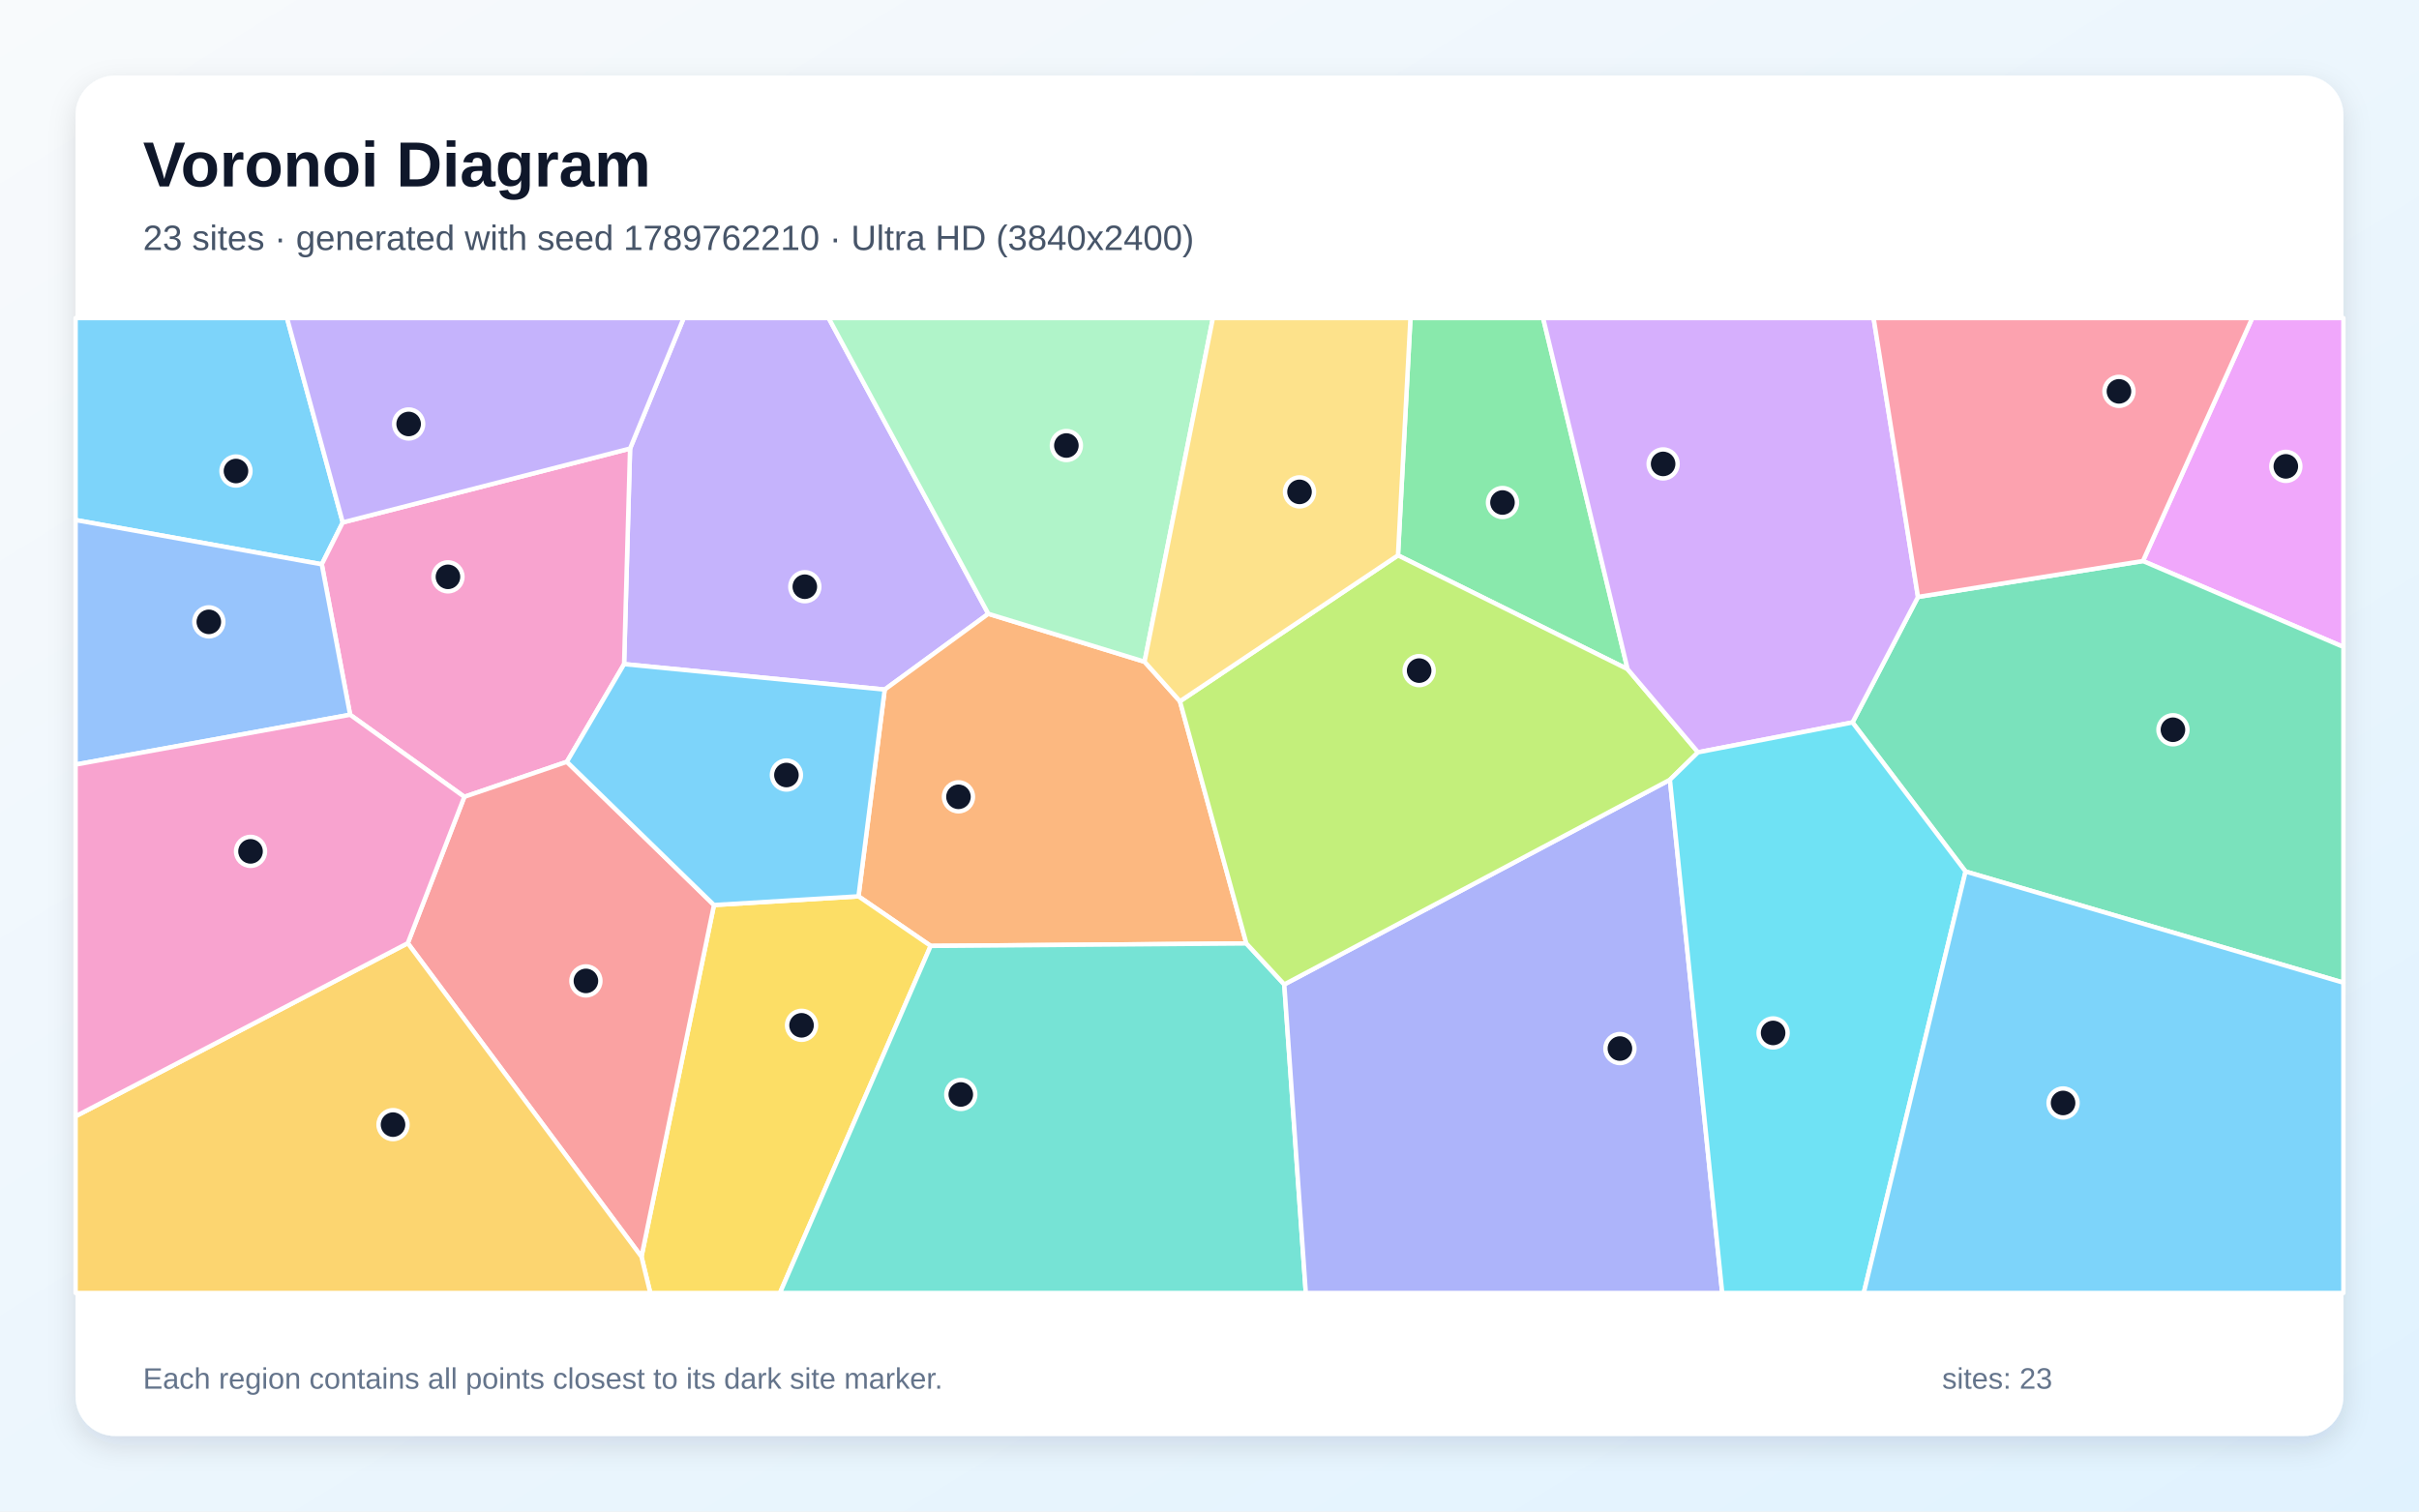
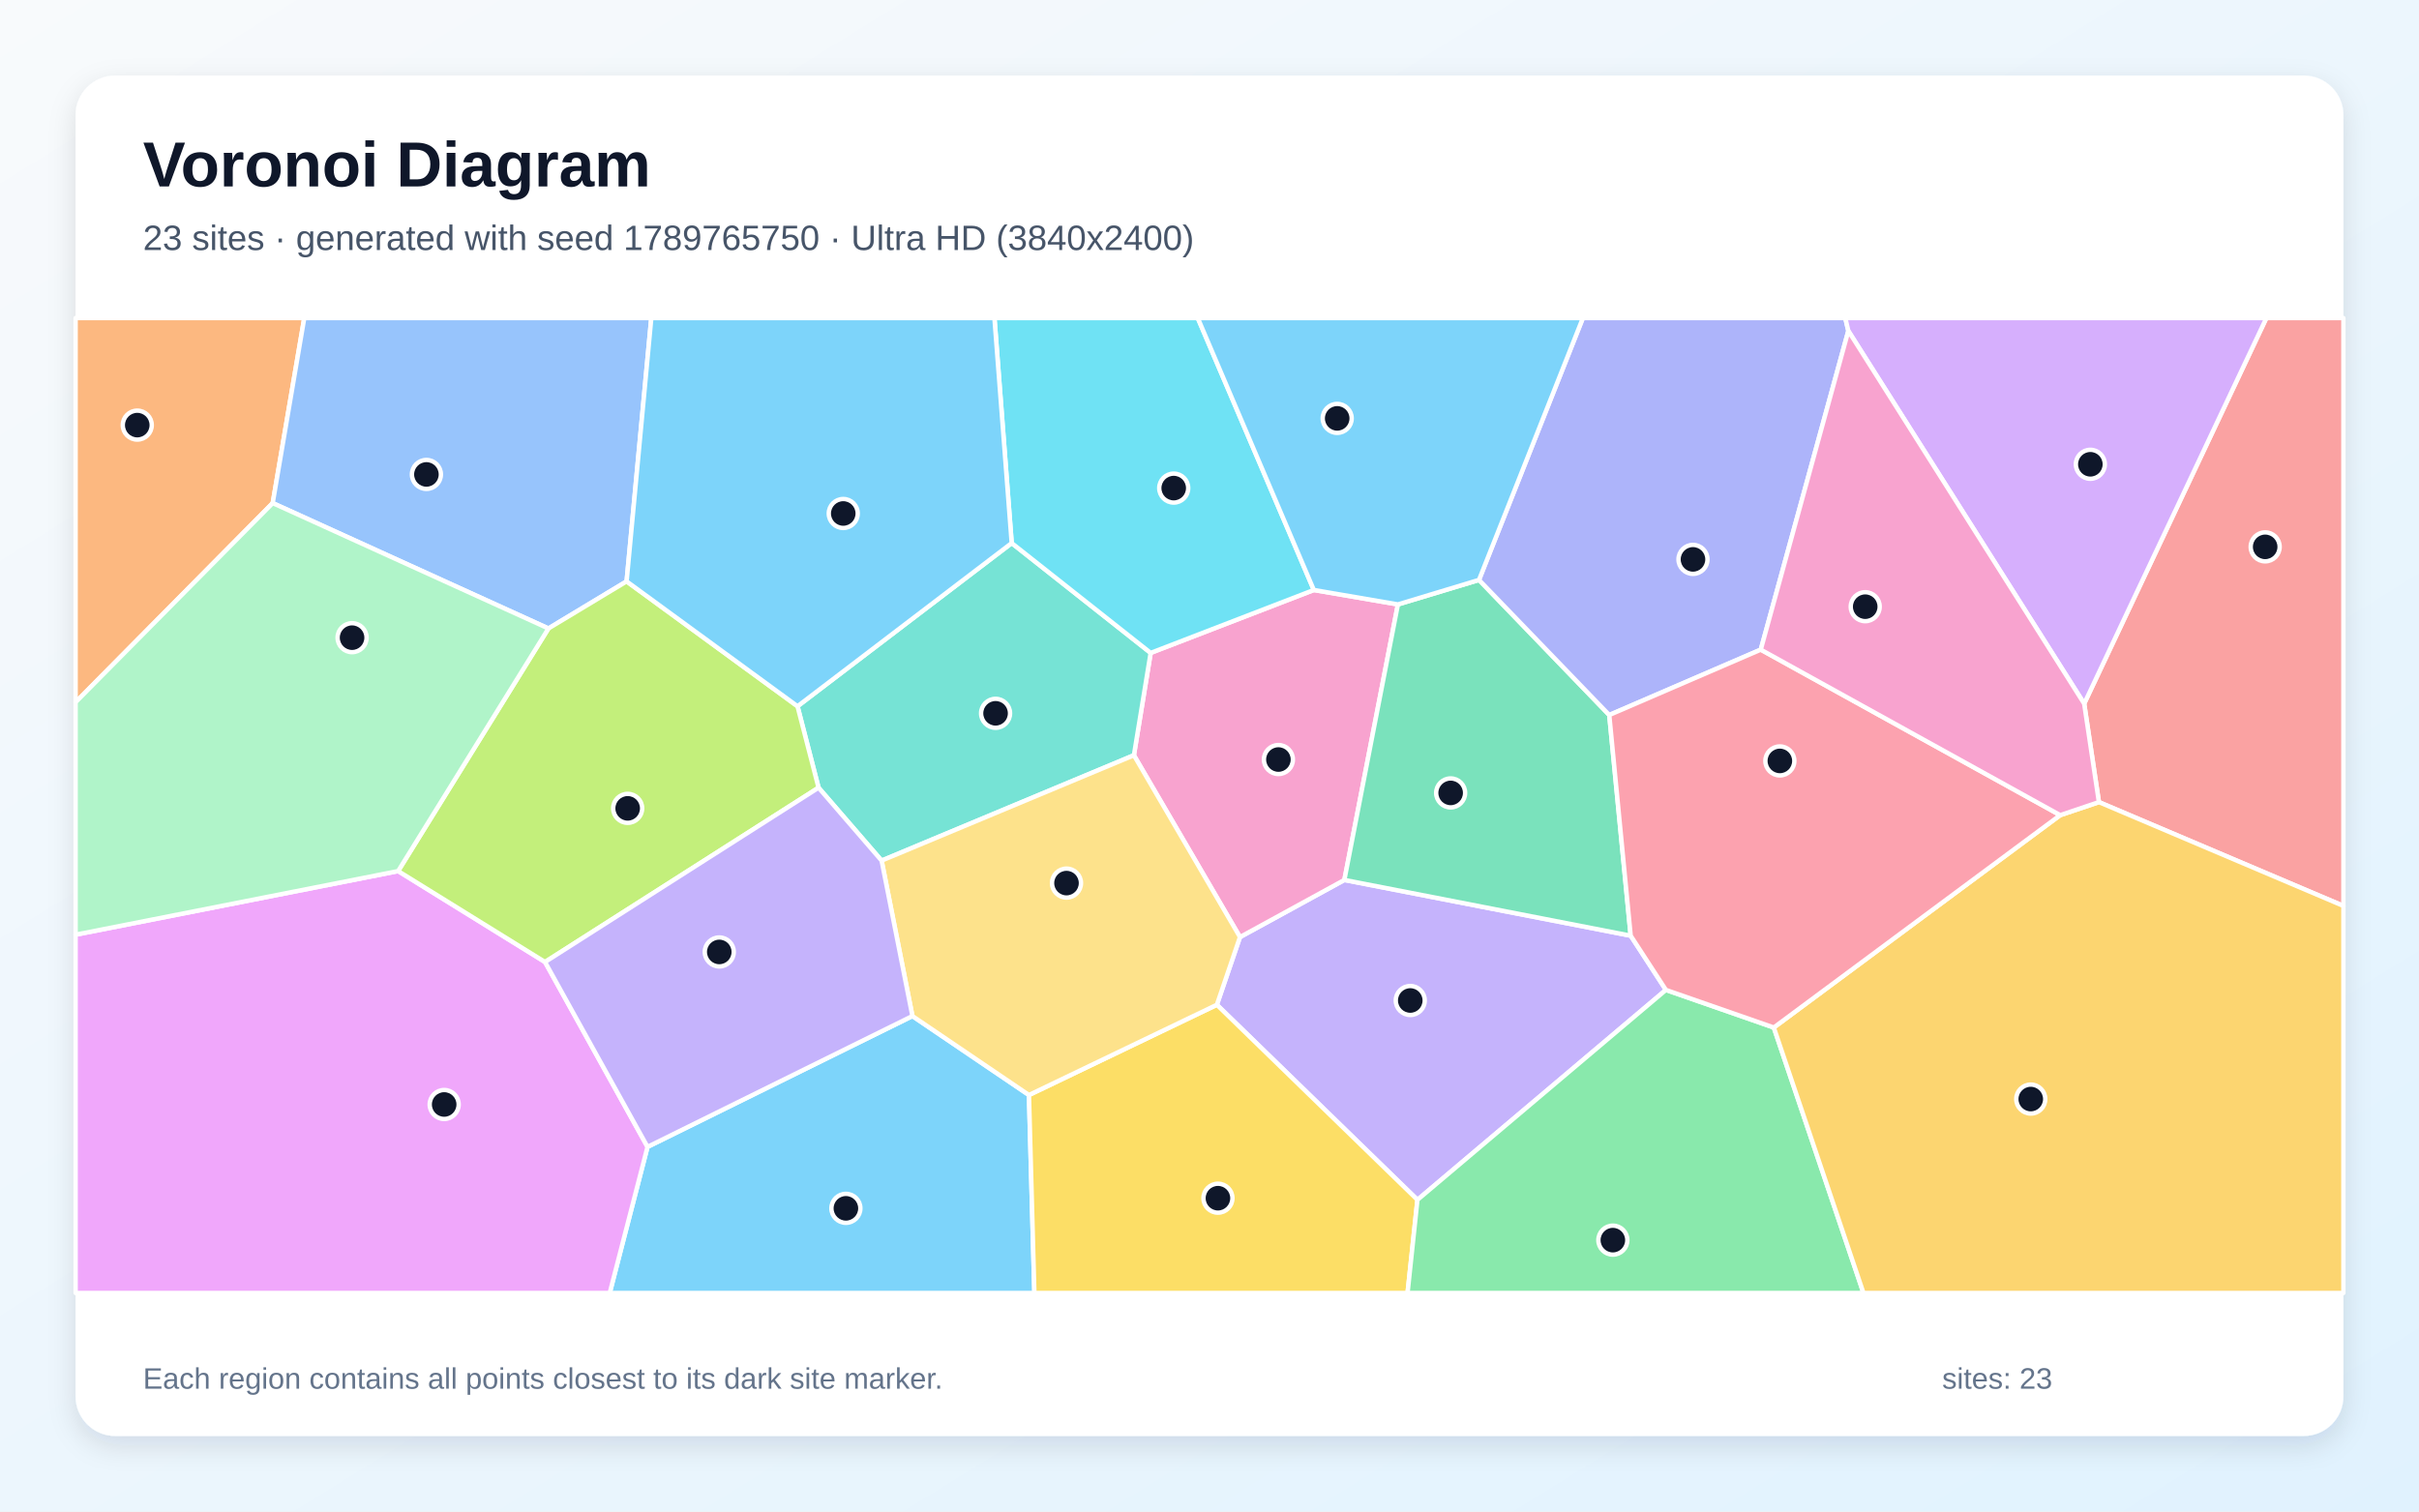
<svg xmlns="http://www.w3.org/2000/svg" width="3840" height="2400" viewBox="0 0 3840 2400" role="img" aria-labelledby="title description">
  <defs>
    <linearGradient id="background" x1="0" y1="0" x2="1" y2="1">
      <stop stop-color="#F8FAFC" />
      <stop offset="1" stop-color="#E0F2FE" />
    </linearGradient>
    <filter id="shadow" x="-5%" y="-5%" width="110%" height="110%">
      <feDropShadow dx="0" dy="15" stdDeviation="22" flood-color="#0F172A" flood-opacity=".12" />
    </filter>
  </defs>
  <rect width="3840" height="2400" fill="url(#background)" />
  <rect x="120" y="120" width="3600" height="2160" rx="63" fill="#FFFFFF" filter="url(#shadow)" />
  <g font-family="Arial, sans-serif">
    <text x="227" y="296" font-size="101" font-weight="700" fill="#0F172A">Voronoi Diagram</text>
-     <text x="227" y="397" font-size="56" fill="#475569">23 sites · generated with seed 1789762210 · Ultra HD (3840x2400)</text>
+     <text x="227" y="397" font-size="56" fill="#475569">23 sites · generated with seed 1789765750 · Ultra HD (3840x2400)</text>
  </g>
  <g stroke="#FFFFFF" stroke-width="7" stroke-linejoin="round">
-     <polygon points="544.1,829.5 510.8,896.0 120.0,825.7 120.0,505.0 455.6,505.0" fill="#38BDF8" fill-opacity="0.65" />
-     <polygon points="1568.9,974.6 1404.4,1094.9 990.7,1054.5 1000.2,712.2 1085.3,505.0 1315.4,505.0" fill="#A78BFA" fill-opacity="0.65" />
-     <polygon points="899.9,1209.6 737.1,1265.2 555.8,1134.9 510.8,896.0 544.1,829.5 1000.2,712.2 990.7,1054.5" fill="#F472B6" fill-opacity="0.65" />
-     <polygon points="1816.9,1050.7 1873.1,1113.5 1978.5,1498.0 1477.4,1501.9 1362.8,1423.2 1404.4,1094.9 1568.9,974.6" fill="#FB923C" fill-opacity="0.65" />
-     <polygon points="1018.3,1995.4 1133.4,1437.0 1362.8,1423.2 1477.4,1501.9 1238.1,2053.0 1032.3,2053.0" fill="#FACC15" fill-opacity="0.65" />
-     <polygon points="2583.7,1062.5 2219.2,881.8 2239.0,505.0 2449.6,505.0" fill="#4ADE80" fill-opacity="0.65" />
-     <polygon points="1477.4,1501.9 1978.5,1498.0 2038.7,1563.1 2072.9,2053.0 1238.1,2053.0" fill="#2DD4BF" fill-opacity="0.65" />
-     <polygon points="120.0,1214.0 120.0,825.7 510.8,896.0 555.8,1134.9" fill="#60A5FA" fill-opacity="0.65" />
-     <polygon points="3401.8,890.8 3575.3,505.0 3720.0,505.0 3720.0,1027.2" fill="#E879F9" fill-opacity="0.65" />
-     <polygon points="3120.2,1383.8 2940.7,1147.1 3044.7,947.8 3401.8,890.8 3720.0,1027.2 3720.0,1560.3" fill="#34D399" fill-opacity="0.65" />
-     <polygon points="647.3,1497.6 737.1,1265.2 899.9,1209.6 1133.4,1437.0 1018.3,1995.4" fill="#F87171" fill-opacity="0.65" />
-     <polygon points="2038.7,1563.1 2650.9,1238.1 2733.9,2053.0 2072.9,2053.0" fill="#818CF8" fill-opacity="0.65" />
-     <polygon points="120.0,1772.4 647.3,1497.6 1018.3,1995.4 1032.3,2053.0 120.0,2053.0" fill="#FBBF24" fill-opacity="0.65" />
-     <polygon points="2695.5,1194.5 2650.9,1238.1 2038.7,1563.1 1978.5,1498.0 1873.1,1113.5 2219.2,881.8 2583.7,1062.5" fill="#A3E635" fill-opacity="0.65" />
-     <polygon points="3044.7,947.8 2940.7,1147.1 2695.5,1194.5 2583.7,1062.5 2449.6,505.0 2974.2,505.0" fill="#C084FC" fill-opacity="0.65" />
-     <polygon points="3401.8,890.8 3044.7,947.8 2974.2,505.0 3575.3,505.0" fill="#FB7185" fill-opacity="0.65" />
-     <polygon points="2650.9,1238.1 2695.5,1194.5 2940.7,1147.1 3120.2,1383.8 2958.6,2053.0 2733.9,2053.0" fill="#22D3EE" fill-opacity="0.65" />
-     <polygon points="1816.9,1050.7 1568.9,974.6 1315.4,505.0 1925.4,505.0" fill="#86EFAC" fill-opacity="0.65" />
-     <polygon points="2219.2,881.8 1873.1,1113.5 1816.9,1050.7 1925.4,505.0 2239.0,505.0" fill="#FCD34D" fill-opacity="0.65" />
-     <polygon points="3120.2,1383.8 3720.0,1560.3 3720.0,2053.0 2958.6,2053.0" fill="#38BDF8" fill-opacity="0.65" />
-     <polygon points="1133.4,1437.0 899.9,1209.6 990.7,1054.5 1404.4,1094.9 1362.8,1423.2" fill="#38BDF8" fill-opacity="0.65" />
-     <polygon points="1000.2,712.2 544.1,829.5 455.6,505.0 1085.3,505.0" fill="#A78BFA" fill-opacity="0.65" />
-     <polygon points="120.0,1772.4 120.0,1214.0 555.8,1134.9 737.1,1265.2 647.3,1497.6" fill="#F472B6" fill-opacity="0.65" />
+     <polygon points="1027.9,1821.0 1448.4,1613.3 1633.4,1738.7 1642.0,2053.0 967.9,2053.0" fill="#38BDF8" fill-opacity="0.65" />
+     <polygon points="2588.6,1485.7 2644.5,1571.8 2250.1,1905.1 1931.7,1595.4 1968.4,1487.9 2134.1,1397.2" fill="#A78BFA" fill-opacity="0.65" />
+     <polygon points="2085.6,936.8 2219.1,959.7 2134.1,1397.2 1968.4,1487.9 1800.0,1199.2 1826.6,1036.7" fill="#F472B6" fill-opacity="0.65" />
+     <polygon points="432.9,798.8 120.0,1115.0 120.0,505.0 483.0,505.0" fill="#FB923C" fill-opacity="0.65" />
+     <polygon points="1633.4,1738.7 1931.7,1595.4 2250.1,1905.1 2234.4,2053.0 1642.0,2053.0" fill="#FACC15" fill-opacity="0.65" />
+     <polygon points="2250.1,1905.1 2644.5,1571.8 2815.8,1631.5 2958.1,2053.0 2234.4,2053.0" fill="#4ADE80" fill-opacity="0.65" />
+     <polygon points="1606.0,862.3 1826.6,1036.7 1800.0,1199.2 1399.5,1366.5 1299.4,1250.7 1266.0,1121.4" fill="#2DD4BF" fill-opacity="0.65" />
+     <polygon points="994.7,923.1 870.6,997.9 432.9,798.8 483.0,505.0 1033.9,505.0" fill="#60A5FA" fill-opacity="0.65" />
+     <polygon points="120.0,1484.1 632.0,1383.1 865.2,1527.5 1027.9,1821.0 967.9,2053.0 120.0,2053.0" fill="#E879F9" fill-opacity="0.65" />
+     <polygon points="2347.8,920.8 2554.6,1135.3 2588.6,1485.7 2134.1,1397.2 2219.1,959.7" fill="#34D399" fill-opacity="0.65" />
+     <polygon points="3331.9,1273.6 3308.5,1117.3 3597.7,505.0 3720.0,505.0 3720.0,1438.4" fill="#F87171" fill-opacity="0.65" />
+     <polygon points="2934.1,525.4 2795.1,1031.5 2554.6,1135.3 2347.8,920.8 2512.7,505.0 2929.3,505.0" fill="#818CF8" fill-opacity="0.65" />
+     <polygon points="2815.8,1631.5 3270.4,1294.3 3331.9,1273.6 3720.0,1438.4 3720.0,2053.0 2958.1,2053.0" fill="#FBBF24" fill-opacity="0.65" />
+     <polygon points="865.2,1527.5 632.0,1383.1 870.6,997.9 994.7,923.1 1266.0,1121.4 1299.4,1250.7" fill="#A3E635" fill-opacity="0.65" />
+     <polygon points="3308.5,1117.3 2934.1,525.4 2929.3,505.0 3597.7,505.0" fill="#C084FC" fill-opacity="0.65" />
+     <polygon points="2795.1,1031.5 3270.4,1294.3 2815.8,1631.5 2644.5,1571.8 2588.6,1485.7 2554.6,1135.3" fill="#FB7185" fill-opacity="0.65" />
+     <polygon points="2085.6,936.8 1826.6,1036.7 1606.0,862.3 1578.6,505.0 1901.4,505.0" fill="#22D3EE" fill-opacity="0.65" />
+     <polygon points="632.0,1383.1 120.0,1484.1 120.0,1115.0 432.9,798.8 870.6,997.9" fill="#86EFAC" fill-opacity="0.65" />
+     <polygon points="1399.5,1366.5 1800.0,1199.2 1968.4,1487.9 1931.7,1595.4 1633.4,1738.7 1448.4,1613.3" fill="#FCD34D" fill-opacity="0.65" />
+     <polygon points="2347.8,920.8 2219.1,959.7 2085.6,936.8 1901.4,505.0 2512.7,505.0" fill="#38BDF8" fill-opacity="0.65" />
+     <polygon points="1606.0,862.3 1266.0,1121.4 994.7,923.1 1033.9,505.0 1578.6,505.0" fill="#38BDF8" fill-opacity="0.65" />
+     <polygon points="865.2,1527.5 1299.4,1250.7 1399.5,1366.5 1448.4,1613.3 1027.9,1821.0" fill="#A78BFA" fill-opacity="0.65" />
+     <polygon points="3308.5,1117.3 3331.9,1273.6 3270.4,1294.3 2795.1,1031.5 2934.1,525.4" fill="#F472B6" fill-opacity="0.65" />
  </g>
  <g>
-     <circle cx="374.6" cy="747.9" r="23" fill="#0F172A" stroke="#FFFFFF" stroke-width="7" />
-     <circle cx="1277.6" cy="931.6" r="23" fill="#0F172A" stroke="#FFFFFF" stroke-width="7" />
-     <circle cx="711.1" cy="915.9" r="23" fill="#0F172A" stroke="#FFFFFF" stroke-width="7" />
-     <circle cx="1521.5" cy="1265.2" r="23" fill="#0F172A" stroke="#FFFFFF" stroke-width="7" />
-     <circle cx="1272.4" cy="1628.0" r="23" fill="#0F172A" stroke="#FFFFFF" stroke-width="7" />
-     <circle cx="2385.1" cy="797.9" r="23" fill="#0F172A" stroke="#FFFFFF" stroke-width="7" />
-     <circle cx="1525.2" cy="1737.8" r="23" fill="#0F172A" stroke="#FFFFFF" stroke-width="7" />
-     <circle cx="331.5" cy="987.4" r="23" fill="#0F172A" stroke="#FFFFFF" stroke-width="7" />
-     <circle cx="3628.6" cy="740.5" r="23" fill="#0F172A" stroke="#FFFFFF" stroke-width="7" />
-     <circle cx="3449.4" cy="1158.7" r="23" fill="#0F172A" stroke="#FFFFFF" stroke-width="7" />
-     <circle cx="930.1" cy="1557.5" r="23" fill="#0F172A" stroke="#FFFFFF" stroke-width="7" />
-     <circle cx="2571.5" cy="1664.9" r="23" fill="#0F172A" stroke="#FFFFFF" stroke-width="7" />
-     <circle cx="623.9" cy="1785.7" r="23" fill="#0F172A" stroke="#FFFFFF" stroke-width="7" />
-     <circle cx="2252.8" cy="1064.8" r="23" fill="#0F172A" stroke="#FFFFFF" stroke-width="7" />
-     <circle cx="2640.1" cy="736.6" r="23" fill="#0F172A" stroke="#FFFFFF" stroke-width="7" />
-     <circle cx="3363.7" cy="621.4" r="23" fill="#0F172A" stroke="#FFFFFF" stroke-width="7" />
-     <circle cx="2814.7" cy="1640.1" r="23" fill="#0F172A" stroke="#FFFFFF" stroke-width="7" />
-     <circle cx="1692.8" cy="707.4" r="23" fill="#0F172A" stroke="#FFFFFF" stroke-width="7" />
-     <circle cx="2062.9" cy="781.0" r="23" fill="#0F172A" stroke="#FFFFFF" stroke-width="7" />
-     <circle cx="3275.0" cy="1751.3" r="23" fill="#0F172A" stroke="#FFFFFF" stroke-width="7" />
-     <circle cx="1248.4" cy="1230.6" r="23" fill="#0F172A" stroke="#FFFFFF" stroke-width="7" />
-     <circle cx="648.7" cy="673.2" r="23" fill="#0F172A" stroke="#FFFFFF" stroke-width="7" />
-     <circle cx="397.7" cy="1351.8" r="23" fill="#0F172A" stroke="#FFFFFF" stroke-width="7" />
+     <circle cx="1342.8" cy="1918.6" r="23" fill="#0F172A" stroke="#FFFFFF" stroke-width="7" />
+     <circle cx="2238.7" cy="1588.6" r="23" fill="#0F172A" stroke="#FFFFFF" stroke-width="7" />
+     <circle cx="2029.4" cy="1206.0" r="23" fill="#0F172A" stroke="#FFFFFF" stroke-width="7" />
+     <circle cx="217.9" cy="675.0" r="23" fill="#0F172A" stroke="#FFFFFF" stroke-width="7" />
+     <circle cx="1933.4" cy="1902.5" r="23" fill="#0F172A" stroke="#FFFFFF" stroke-width="7" />
+     <circle cx="2560.3" cy="1969.1" r="23" fill="#0F172A" stroke="#FFFFFF" stroke-width="7" />
+     <circle cx="1580.4" cy="1132.6" r="23" fill="#0F172A" stroke="#FFFFFF" stroke-width="7" />
+     <circle cx="676.9" cy="753.3" r="23" fill="#0F172A" stroke="#FFFFFF" stroke-width="7" />
+     <circle cx="705.1" cy="1753.7" r="23" fill="#0F172A" stroke="#FFFFFF" stroke-width="7" />
+     <circle cx="2302.8" cy="1259.0" r="23" fill="#0F172A" stroke="#FFFFFF" stroke-width="7" />
+     <circle cx="3595.8" cy="868.3" r="23" fill="#0F172A" stroke="#FFFFFF" stroke-width="7" />
+     <circle cx="2687.5" cy="888.2" r="23" fill="#0F172A" stroke="#FFFFFF" stroke-width="7" />
+     <circle cx="3223.7" cy="1745.1" r="23" fill="#0F172A" stroke="#FFFFFF" stroke-width="7" />
+     <circle cx="996.4" cy="1283.5" r="23" fill="#0F172A" stroke="#FFFFFF" stroke-width="7" />
+     <circle cx="3318.3" cy="737.2" r="23" fill="#0F172A" stroke="#FFFFFF" stroke-width="7" />
+     <circle cx="2825.4" cy="1208.2" r="23" fill="#0F172A" stroke="#FFFFFF" stroke-width="7" />
+     <circle cx="1863.2" cy="775.0" r="23" fill="#0F172A" stroke="#FFFFFF" stroke-width="7" />
+     <circle cx="558.9" cy="1012.5" r="23" fill="#0F172A" stroke="#FFFFFF" stroke-width="7" />
+     <circle cx="1693.0" cy="1402.2" r="23" fill="#0F172A" stroke="#FFFFFF" stroke-width="7" />
+     <circle cx="2122.7" cy="664.3" r="23" fill="#0F172A" stroke="#FFFFFF" stroke-width="7" />
+     <circle cx="1338.6" cy="815.3" r="23" fill="#0F172A" stroke="#FFFFFF" stroke-width="7" />
+     <circle cx="1141.8" cy="1511.5" r="23" fill="#0F172A" stroke="#FFFFFF" stroke-width="7" />
+     <circle cx="2960.9" cy="963.3" r="23" fill="#0F172A" stroke="#FFFFFF" stroke-width="7" />
  </g>
  <g font-family="Arial, sans-serif" font-size="47" fill="#64748B">
    <text x="227" y="2205">Each region contains all points closest to its dark site marker.</text>
    <text x="3083" y="2205">sites: 23</text>
  </g>
</svg>
